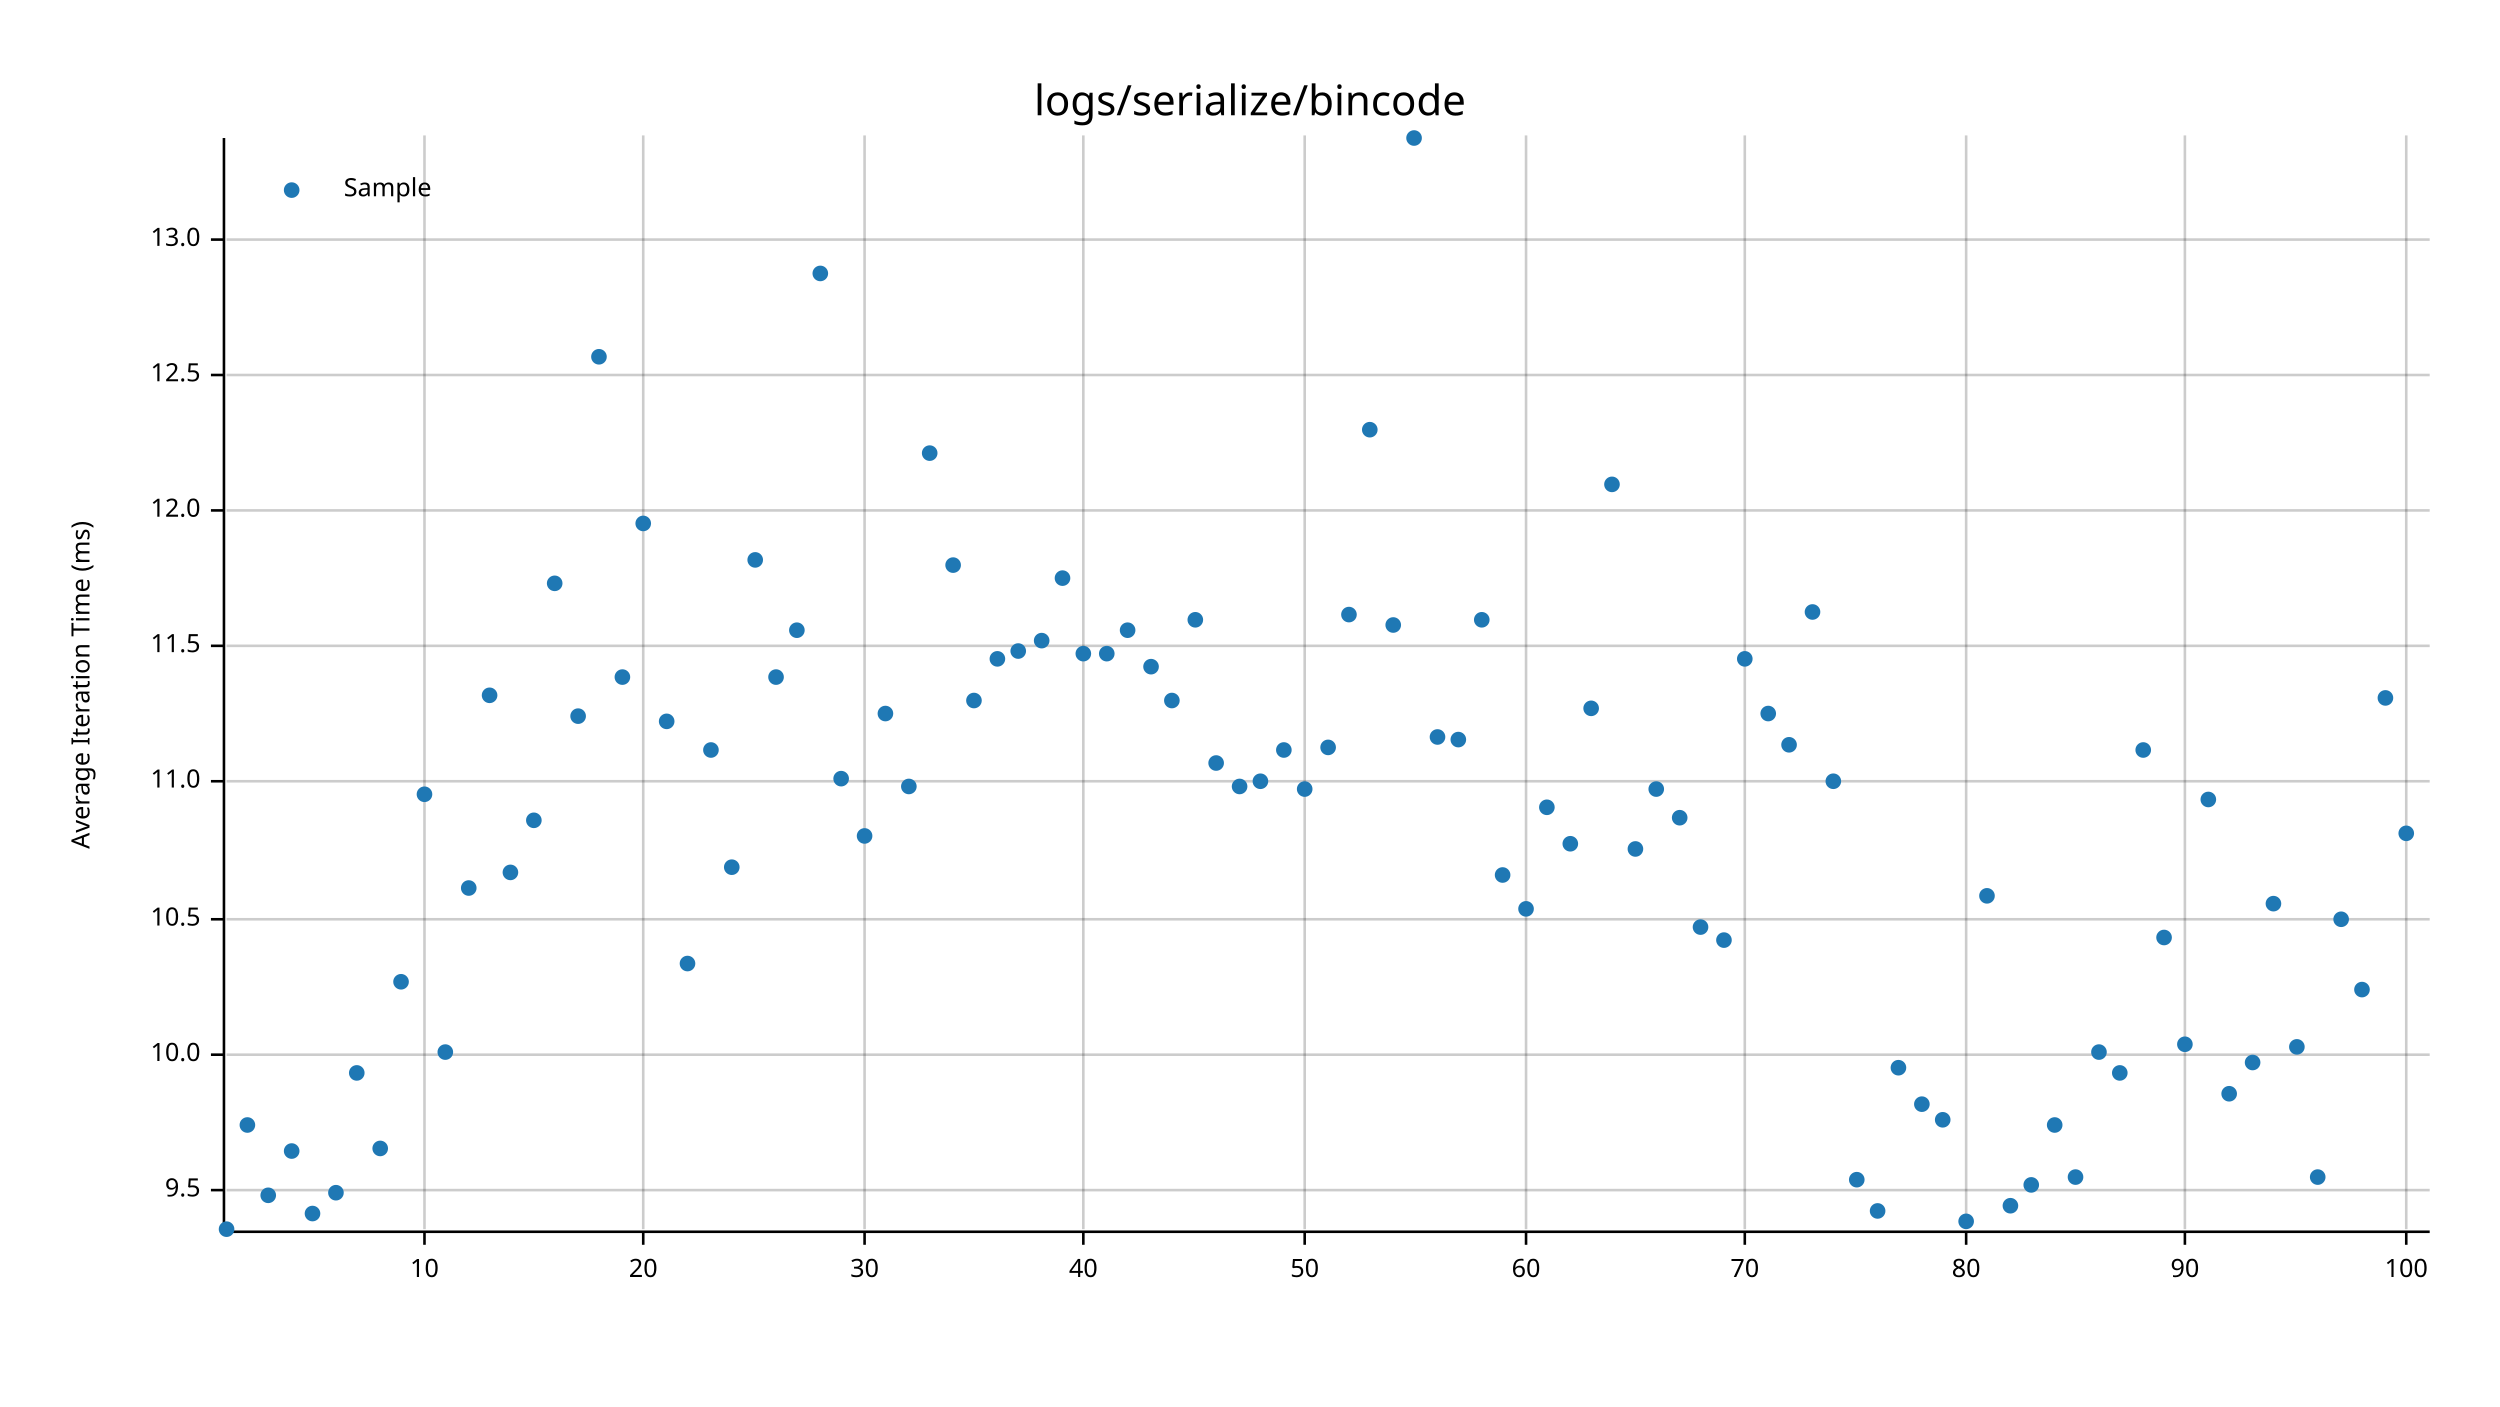
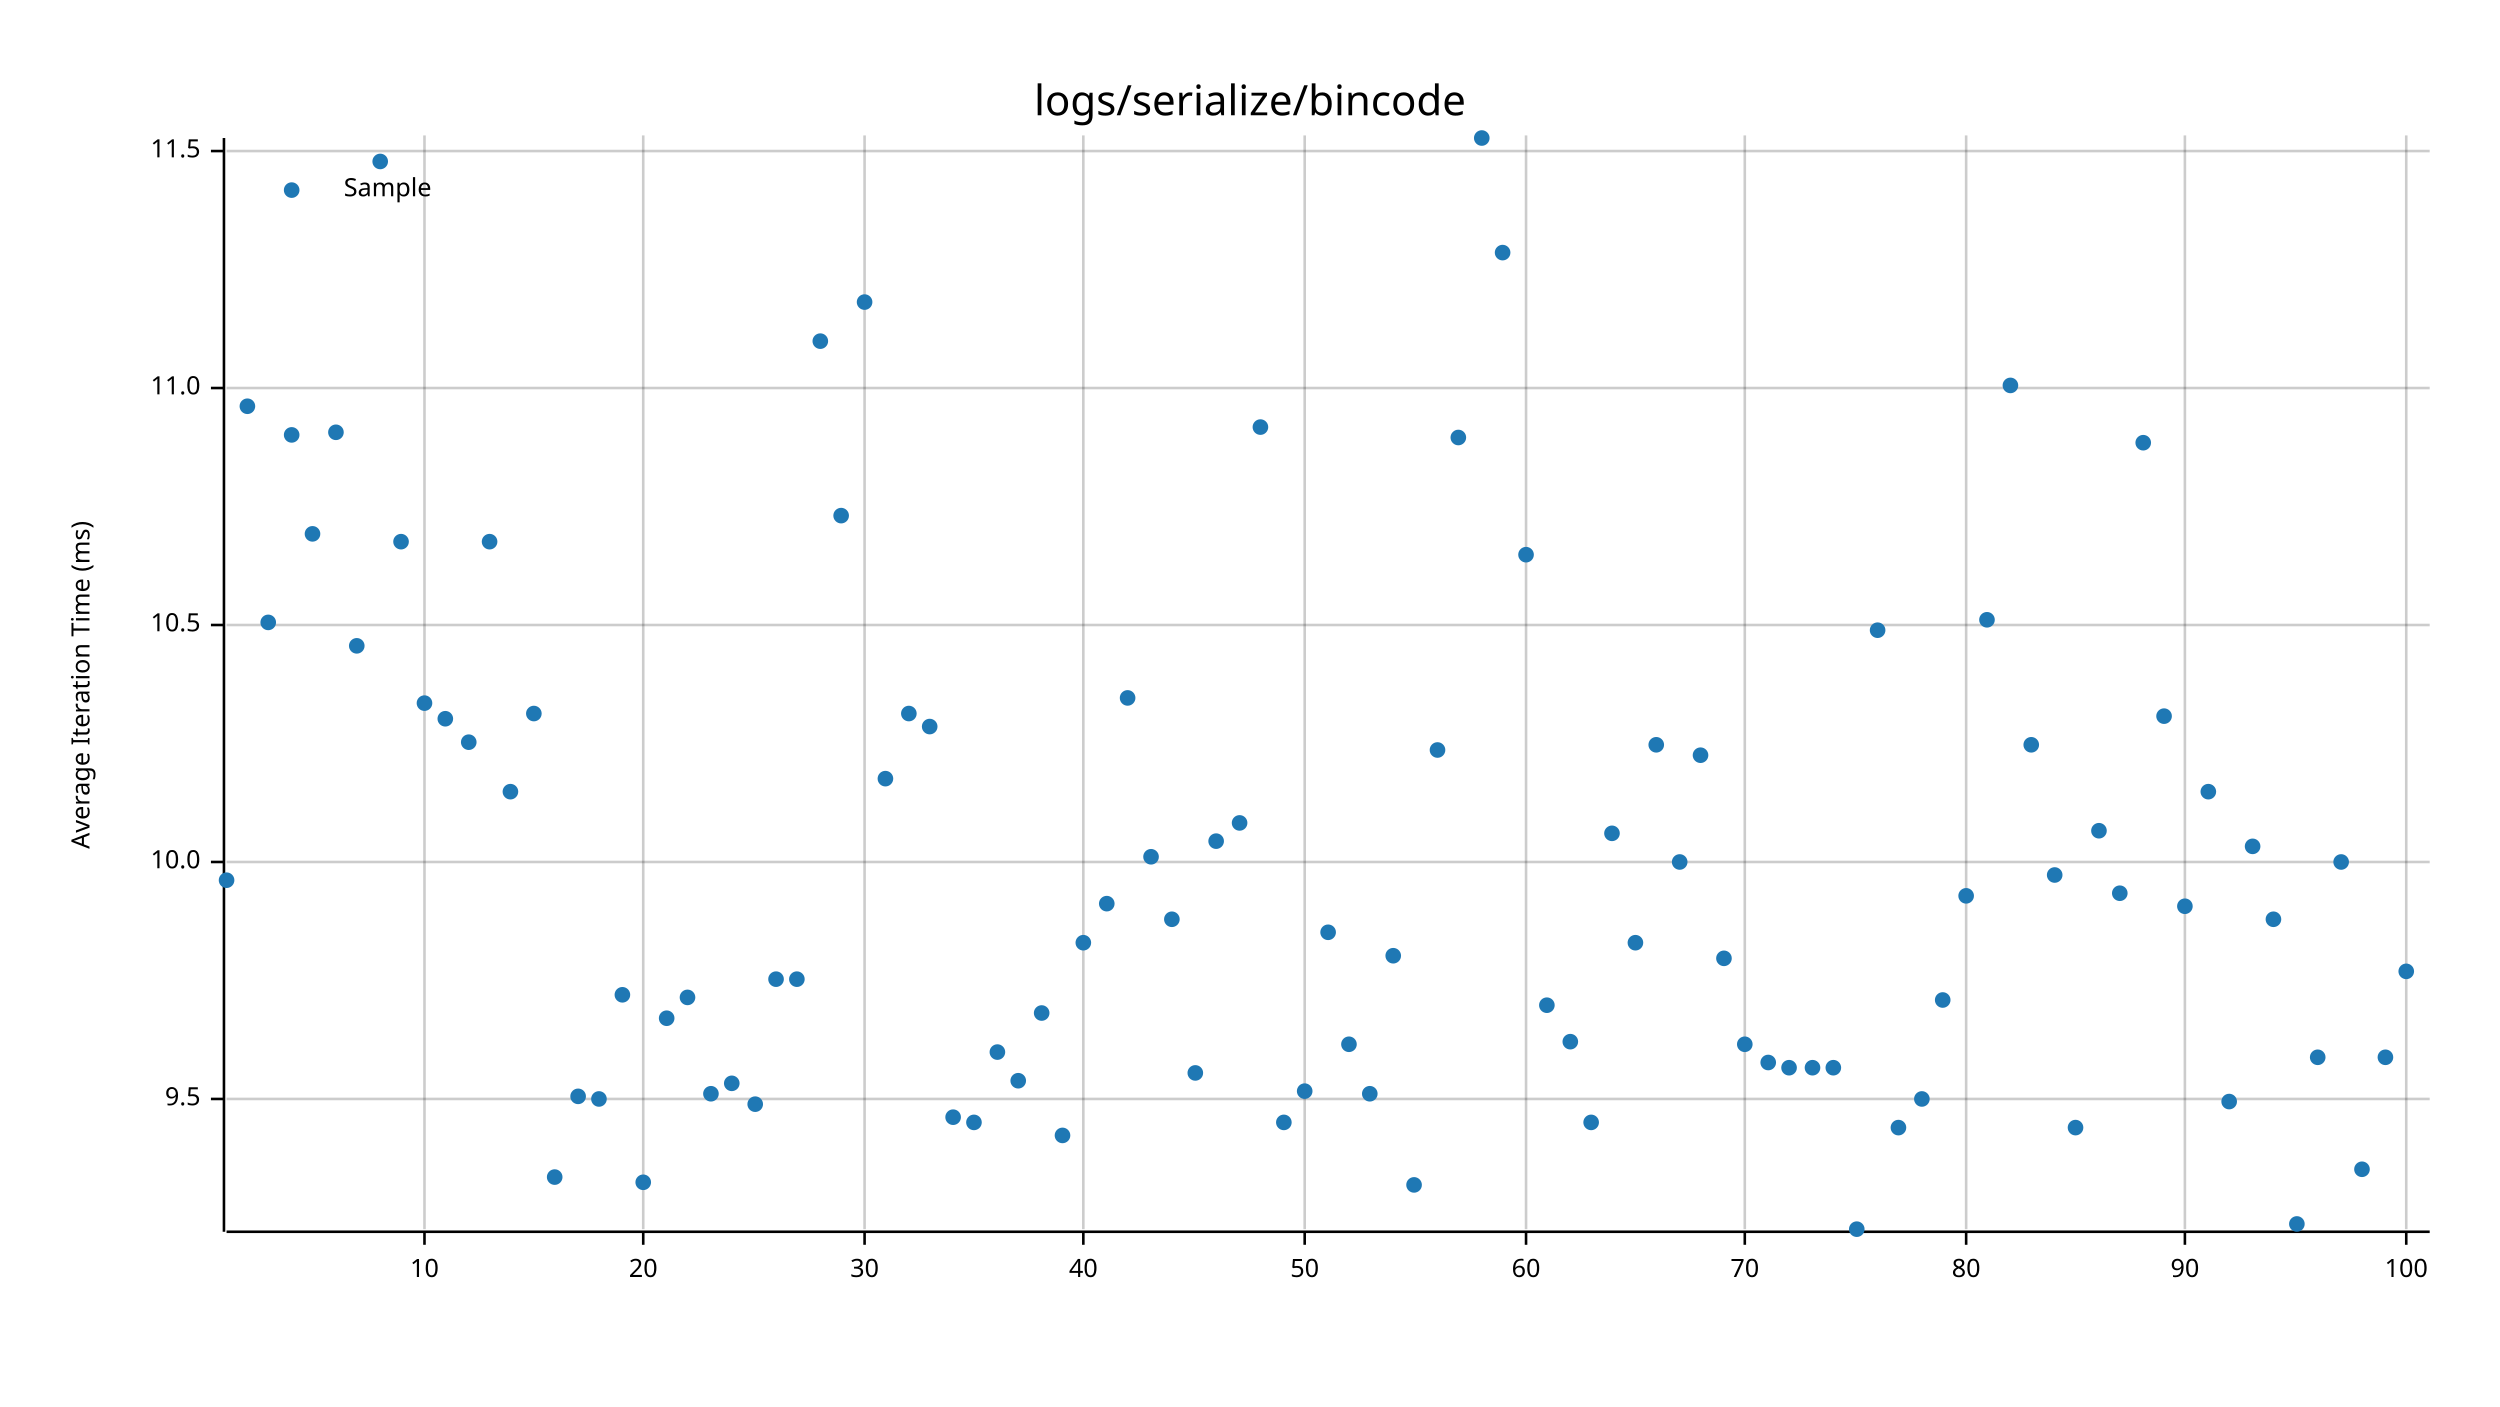
<svg xmlns="http://www.w3.org/2000/svg" style="background-color:#EEE;" width="960" height="540" viewBox="0 0 960 540">
  <text x="480" y="32" dy="0.76em" text-anchor="middle" font-family="sans-serif" font-size="16.129" opacity="1" fill="#000000">
logs/serialize/bincode
</text>
  <text x="27" y="263" dy="0.76em" text-anchor="middle" font-family="sans-serif" font-size="9.677" opacity="1" fill="#000000" transform="rotate(270, 27, 263)">
Average Iteration Time (ms)
</text>
  <line opacity="0.2" stroke="#000000" stroke-width="1" x1="163" y1="472" x2="163" y2="52" />
  <line opacity="0.2" stroke="#000000" stroke-width="1" x1="247" y1="472" x2="247" y2="52" />
  <line opacity="0.2" stroke="#000000" stroke-width="1" x1="332" y1="472" x2="332" y2="52" />
  <line opacity="0.2" stroke="#000000" stroke-width="1" x1="416" y1="472" x2="416" y2="52" />
  <line opacity="0.2" stroke="#000000" stroke-width="1" x1="501" y1="472" x2="501" y2="52" />
  <line opacity="0.2" stroke="#000000" stroke-width="1" x1="586" y1="472" x2="586" y2="52" />
  <line opacity="0.2" stroke="#000000" stroke-width="1" x1="670" y1="472" x2="670" y2="52" />
  <line opacity="0.2" stroke="#000000" stroke-width="1" x1="755" y1="472" x2="755" y2="52" />
  <line opacity="0.2" stroke="#000000" stroke-width="1" x1="839" y1="472" x2="839" y2="52" />
  <line opacity="0.2" stroke="#000000" stroke-width="1" x1="924" y1="472" x2="924" y2="52" />
-   <line opacity="0.2" stroke="#000000" stroke-width="1" x1="87" y1="457" x2="933" y2="457" />
-   <line opacity="0.2" stroke="#000000" stroke-width="1" x1="87" y1="405" x2="933" y2="405" />
-   <line opacity="0.2" stroke="#000000" stroke-width="1" x1="87" y1="353" x2="933" y2="353" />
-   <line opacity="0.2" stroke="#000000" stroke-width="1" x1="87" y1="300" x2="933" y2="300" />
-   <line opacity="0.2" stroke="#000000" stroke-width="1" x1="87" y1="248" x2="933" y2="248" />
-   <line opacity="0.2" stroke="#000000" stroke-width="1" x1="87" y1="196" x2="933" y2="196" />
-   <line opacity="0.2" stroke="#000000" stroke-width="1" x1="87" y1="144" x2="933" y2="144" />
-   <line opacity="0.2" stroke="#000000" stroke-width="1" x1="87" y1="92" x2="933" y2="92" />
+   <line opacity="0.2" stroke="#000000" stroke-width="1" x1="87" y1="422" x2="933" y2="422" />
+   <line opacity="0.2" stroke="#000000" stroke-width="1" x1="87" y1="331" x2="933" y2="331" />
+   <line opacity="0.2" stroke="#000000" stroke-width="1" x1="87" y1="240" x2="933" y2="240" />
+   <line opacity="0.2" stroke="#000000" stroke-width="1" x1="87" y1="149" x2="933" y2="149" />
+   <line opacity="0.2" stroke="#000000" stroke-width="1" x1="87" y1="58" x2="933" y2="58" />
  <polyline fill="none" opacity="1" stroke="#000000" stroke-width="1" points="86,53 86,473 " />
-   <text x="77" y="457" dy="0.5ex" text-anchor="end" font-family="sans-serif" font-size="9.677" opacity="1" fill="#000000">
+   <text x="77" y="422" dy="0.5ex" text-anchor="end" font-family="sans-serif" font-size="9.677" opacity="1" fill="#000000">
9.5
</text>
-   <polyline fill="none" opacity="1" stroke="#000000" stroke-width="1" points="81,457 86,457 " />
-   <text x="77" y="405" dy="0.5ex" text-anchor="end" font-family="sans-serif" font-size="9.677" opacity="1" fill="#000000">
+   <polyline fill="none" opacity="1" stroke="#000000" stroke-width="1" points="81,422 86,422 " />
+   <text x="77" y="331" dy="0.5ex" text-anchor="end" font-family="sans-serif" font-size="9.677" opacity="1" fill="#000000">
10.0
</text>
-   <polyline fill="none" opacity="1" stroke="#000000" stroke-width="1" points="81,405 86,405 " />
-   <text x="77" y="353" dy="0.5ex" text-anchor="end" font-family="sans-serif" font-size="9.677" opacity="1" fill="#000000">
+   <polyline fill="none" opacity="1" stroke="#000000" stroke-width="1" points="81,331 86,331 " />
+   <text x="77" y="240" dy="0.5ex" text-anchor="end" font-family="sans-serif" font-size="9.677" opacity="1" fill="#000000">
10.5
</text>
-   <polyline fill="none" opacity="1" stroke="#000000" stroke-width="1" points="81,353 86,353 " />
-   <text x="77" y="300" dy="0.5ex" text-anchor="end" font-family="sans-serif" font-size="9.677" opacity="1" fill="#000000">
+   <polyline fill="none" opacity="1" stroke="#000000" stroke-width="1" points="81,240 86,240 " />
+   <text x="77" y="149" dy="0.5ex" text-anchor="end" font-family="sans-serif" font-size="9.677" opacity="1" fill="#000000">
11.0
</text>
-   <polyline fill="none" opacity="1" stroke="#000000" stroke-width="1" points="81,300 86,300 " />
-   <text x="77" y="248" dy="0.5ex" text-anchor="end" font-family="sans-serif" font-size="9.677" opacity="1" fill="#000000">
+   <polyline fill="none" opacity="1" stroke="#000000" stroke-width="1" points="81,149 86,149 " />
+   <text x="77" y="58" dy="0.5ex" text-anchor="end" font-family="sans-serif" font-size="9.677" opacity="1" fill="#000000">
11.5
</text>
-   <polyline fill="none" opacity="1" stroke="#000000" stroke-width="1" points="81,248 86,248 " />
-   <text x="77" y="196" dy="0.5ex" text-anchor="end" font-family="sans-serif" font-size="9.677" opacity="1" fill="#000000">
- 12.0
- </text>
-   <polyline fill="none" opacity="1" stroke="#000000" stroke-width="1" points="81,196 86,196 " />
-   <text x="77" y="144" dy="0.5ex" text-anchor="end" font-family="sans-serif" font-size="9.677" opacity="1" fill="#000000">
- 12.5
- </text>
-   <polyline fill="none" opacity="1" stroke="#000000" stroke-width="1" points="81,144 86,144 " />
-   <text x="77" y="92" dy="0.5ex" text-anchor="end" font-family="sans-serif" font-size="9.677" opacity="1" fill="#000000">
- 13.0
- </text>
-   <polyline fill="none" opacity="1" stroke="#000000" stroke-width="1" points="81,92 86,92 " />
+   <polyline fill="none" opacity="1" stroke="#000000" stroke-width="1" points="81,58 86,58 " />
  <polyline fill="none" opacity="1" stroke="#000000" stroke-width="1" points="87,473 933,473 " />
  <text x="163" y="483" dy="0.76em" text-anchor="middle" font-family="sans-serif" font-size="9.677" opacity="1" fill="#000000">
10
</text>
  <polyline fill="none" opacity="1" stroke="#000000" stroke-width="1" points="163,473 163,478 " />
  <text x="247" y="483" dy="0.76em" text-anchor="middle" font-family="sans-serif" font-size="9.677" opacity="1" fill="#000000">
20
</text>
  <polyline fill="none" opacity="1" stroke="#000000" stroke-width="1" points="247,473 247,478 " />
  <text x="332" y="483" dy="0.76em" text-anchor="middle" font-family="sans-serif" font-size="9.677" opacity="1" fill="#000000">
30
</text>
  <polyline fill="none" opacity="1" stroke="#000000" stroke-width="1" points="332,473 332,478 " />
  <text x="416" y="483" dy="0.76em" text-anchor="middle" font-family="sans-serif" font-size="9.677" opacity="1" fill="#000000">
40
</text>
  <polyline fill="none" opacity="1" stroke="#000000" stroke-width="1" points="416,473 416,478 " />
  <text x="501" y="483" dy="0.76em" text-anchor="middle" font-family="sans-serif" font-size="9.677" opacity="1" fill="#000000">
50
</text>
  <polyline fill="none" opacity="1" stroke="#000000" stroke-width="1" points="501,473 501,478 " />
  <text x="586" y="483" dy="0.76em" text-anchor="middle" font-family="sans-serif" font-size="9.677" opacity="1" fill="#000000">
60
</text>
  <polyline fill="none" opacity="1" stroke="#000000" stroke-width="1" points="586,473 586,478 " />
  <text x="670" y="483" dy="0.76em" text-anchor="middle" font-family="sans-serif" font-size="9.677" opacity="1" fill="#000000">
70
</text>
  <polyline fill="none" opacity="1" stroke="#000000" stroke-width="1" points="670,473 670,478 " />
  <text x="755" y="483" dy="0.76em" text-anchor="middle" font-family="sans-serif" font-size="9.677" opacity="1" fill="#000000">
80
</text>
  <polyline fill="none" opacity="1" stroke="#000000" stroke-width="1" points="755,473 755,478 " />
  <text x="839" y="483" dy="0.76em" text-anchor="middle" font-family="sans-serif" font-size="9.677" opacity="1" fill="#000000">
90
</text>
  <polyline fill="none" opacity="1" stroke="#000000" stroke-width="1" points="839,473 839,478 " />
  <text x="924" y="483" dy="0.76em" text-anchor="middle" font-family="sans-serif" font-size="9.677" opacity="1" fill="#000000">
100
</text>
  <polyline fill="none" opacity="1" stroke="#000000" stroke-width="1" points="924,473 924,478 " />
-   <circle cx="87" cy="472" r="3" opacity="1" fill="#1F78B4" stroke="none" stroke-width="1" />
-   <circle cx="95" cy="432" r="3" opacity="1" fill="#1F78B4" stroke="none" stroke-width="1" />
-   <circle cx="103" cy="459" r="3" opacity="1" fill="#1F78B4" stroke="none" stroke-width="1" />
-   <circle cx="112" cy="442" r="3" opacity="1" fill="#1F78B4" stroke="none" stroke-width="1" />
-   <circle cx="120" cy="466" r="3" opacity="1" fill="#1F78B4" stroke="none" stroke-width="1" />
-   <circle cx="129" cy="458" r="3" opacity="1" fill="#1F78B4" stroke="none" stroke-width="1" />
-   <circle cx="137" cy="412" r="3" opacity="1" fill="#1F78B4" stroke="none" stroke-width="1" />
-   <circle cx="146" cy="441" r="3" opacity="1" fill="#1F78B4" stroke="none" stroke-width="1" />
-   <circle cx="154" cy="377" r="3" opacity="1" fill="#1F78B4" stroke="none" stroke-width="1" />
-   <circle cx="163" cy="305" r="3" opacity="1" fill="#1F78B4" stroke="none" stroke-width="1" />
-   <circle cx="171" cy="404" r="3" opacity="1" fill="#1F78B4" stroke="none" stroke-width="1" />
-   <circle cx="180" cy="341" r="3" opacity="1" fill="#1F78B4" stroke="none" stroke-width="1" />
-   <circle cx="188" cy="267" r="3" opacity="1" fill="#1F78B4" stroke="none" stroke-width="1" />
-   <circle cx="196" cy="335" r="3" opacity="1" fill="#1F78B4" stroke="none" stroke-width="1" />
-   <circle cx="205" cy="315" r="3" opacity="1" fill="#1F78B4" stroke="none" stroke-width="1" />
-   <circle cx="213" cy="224" r="3" opacity="1" fill="#1F78B4" stroke="none" stroke-width="1" />
-   <circle cx="222" cy="275" r="3" opacity="1" fill="#1F78B4" stroke="none" stroke-width="1" />
-   <circle cx="230" cy="137" r="3" opacity="1" fill="#1F78B4" stroke="none" stroke-width="1" />
-   <circle cx="239" cy="260" r="3" opacity="1" fill="#1F78B4" stroke="none" stroke-width="1" />
-   <circle cx="247" cy="201" r="3" opacity="1" fill="#1F78B4" stroke="none" stroke-width="1" />
-   <circle cx="256" cy="277" r="3" opacity="1" fill="#1F78B4" stroke="none" stroke-width="1" />
-   <circle cx="264" cy="370" r="3" opacity="1" fill="#1F78B4" stroke="none" stroke-width="1" />
-   <circle cx="273" cy="288" r="3" opacity="1" fill="#1F78B4" stroke="none" stroke-width="1" />
-   <circle cx="281" cy="333" r="3" opacity="1" fill="#1F78B4" stroke="none" stroke-width="1" />
-   <circle cx="290" cy="215" r="3" opacity="1" fill="#1F78B4" stroke="none" stroke-width="1" />
-   <circle cx="298" cy="260" r="3" opacity="1" fill="#1F78B4" stroke="none" stroke-width="1" />
-   <circle cx="306" cy="242" r="3" opacity="1" fill="#1F78B4" stroke="none" stroke-width="1" />
-   <circle cx="315" cy="105" r="3" opacity="1" fill="#1F78B4" stroke="none" stroke-width="1" />
-   <circle cx="323" cy="299" r="3" opacity="1" fill="#1F78B4" stroke="none" stroke-width="1" />
-   <circle cx="332" cy="321" r="3" opacity="1" fill="#1F78B4" stroke="none" stroke-width="1" />
-   <circle cx="340" cy="274" r="3" opacity="1" fill="#1F78B4" stroke="none" stroke-width="1" />
-   <circle cx="349" cy="302" r="3" opacity="1" fill="#1F78B4" stroke="none" stroke-width="1" />
-   <circle cx="357" cy="174" r="3" opacity="1" fill="#1F78B4" stroke="none" stroke-width="1" />
-   <circle cx="366" cy="217" r="3" opacity="1" fill="#1F78B4" stroke="none" stroke-width="1" />
-   <circle cx="374" cy="269" r="3" opacity="1" fill="#1F78B4" stroke="none" stroke-width="1" />
-   <circle cx="383" cy="253" r="3" opacity="1" fill="#1F78B4" stroke="none" stroke-width="1" />
-   <circle cx="391" cy="250" r="3" opacity="1" fill="#1F78B4" stroke="none" stroke-width="1" />
-   <circle cx="400" cy="246" r="3" opacity="1" fill="#1F78B4" stroke="none" stroke-width="1" />
-   <circle cx="408" cy="222" r="3" opacity="1" fill="#1F78B4" stroke="none" stroke-width="1" />
-   <circle cx="416" cy="251" r="3" opacity="1" fill="#1F78B4" stroke="none" stroke-width="1" />
-   <circle cx="425" cy="251" r="3" opacity="1" fill="#1F78B4" stroke="none" stroke-width="1" />
-   <circle cx="433" cy="242" r="3" opacity="1" fill="#1F78B4" stroke="none" stroke-width="1" />
-   <circle cx="442" cy="256" r="3" opacity="1" fill="#1F78B4" stroke="none" stroke-width="1" />
-   <circle cx="450" cy="269" r="3" opacity="1" fill="#1F78B4" stroke="none" stroke-width="1" />
-   <circle cx="459" cy="238" r="3" opacity="1" fill="#1F78B4" stroke="none" stroke-width="1" />
-   <circle cx="467" cy="293" r="3" opacity="1" fill="#1F78B4" stroke="none" stroke-width="1" />
-   <circle cx="476" cy="302" r="3" opacity="1" fill="#1F78B4" stroke="none" stroke-width="1" />
-   <circle cx="484" cy="300" r="3" opacity="1" fill="#1F78B4" stroke="none" stroke-width="1" />
-   <circle cx="493" cy="288" r="3" opacity="1" fill="#1F78B4" stroke="none" stroke-width="1" />
-   <circle cx="501" cy="303" r="3" opacity="1" fill="#1F78B4" stroke="none" stroke-width="1" />
-   <circle cx="510" cy="287" r="3" opacity="1" fill="#1F78B4" stroke="none" stroke-width="1" />
-   <circle cx="518" cy="236" r="3" opacity="1" fill="#1F78B4" stroke="none" stroke-width="1" />
-   <circle cx="526" cy="165" r="3" opacity="1" fill="#1F78B4" stroke="none" stroke-width="1" />
-   <circle cx="535" cy="240" r="3" opacity="1" fill="#1F78B4" stroke="none" stroke-width="1" />
-   <circle cx="543" cy="53" r="3" opacity="1" fill="#1F78B4" stroke="none" stroke-width="1" />
-   <circle cx="552" cy="283" r="3" opacity="1" fill="#1F78B4" stroke="none" stroke-width="1" />
-   <circle cx="560" cy="284" r="3" opacity="1" fill="#1F78B4" stroke="none" stroke-width="1" />
-   <circle cx="569" cy="238" r="3" opacity="1" fill="#1F78B4" stroke="none" stroke-width="1" />
-   <circle cx="577" cy="336" r="3" opacity="1" fill="#1F78B4" stroke="none" stroke-width="1" />
-   <circle cx="586" cy="349" r="3" opacity="1" fill="#1F78B4" stroke="none" stroke-width="1" />
-   <circle cx="594" cy="310" r="3" opacity="1" fill="#1F78B4" stroke="none" stroke-width="1" />
-   <circle cx="603" cy="324" r="3" opacity="1" fill="#1F78B4" stroke="none" stroke-width="1" />
-   <circle cx="611" cy="272" r="3" opacity="1" fill="#1F78B4" stroke="none" stroke-width="1" />
-   <circle cx="619" cy="186" r="3" opacity="1" fill="#1F78B4" stroke="none" stroke-width="1" />
-   <circle cx="628" cy="326" r="3" opacity="1" fill="#1F78B4" stroke="none" stroke-width="1" />
-   <circle cx="636" cy="303" r="3" opacity="1" fill="#1F78B4" stroke="none" stroke-width="1" />
-   <circle cx="645" cy="314" r="3" opacity="1" fill="#1F78B4" stroke="none" stroke-width="1" />
-   <circle cx="653" cy="356" r="3" opacity="1" fill="#1F78B4" stroke="none" stroke-width="1" />
-   <circle cx="662" cy="361" r="3" opacity="1" fill="#1F78B4" stroke="none" stroke-width="1" />
-   <circle cx="670" cy="253" r="3" opacity="1" fill="#1F78B4" stroke="none" stroke-width="1" />
-   <circle cx="679" cy="274" r="3" opacity="1" fill="#1F78B4" stroke="none" stroke-width="1" />
-   <circle cx="687" cy="286" r="3" opacity="1" fill="#1F78B4" stroke="none" stroke-width="1" />
-   <circle cx="696" cy="235" r="3" opacity="1" fill="#1F78B4" stroke="none" stroke-width="1" />
-   <circle cx="704" cy="300" r="3" opacity="1" fill="#1F78B4" stroke="none" stroke-width="1" />
-   <circle cx="713" cy="453" r="3" opacity="1" fill="#1F78B4" stroke="none" stroke-width="1" />
-   <circle cx="721" cy="465" r="3" opacity="1" fill="#1F78B4" stroke="none" stroke-width="1" />
-   <circle cx="729" cy="410" r="3" opacity="1" fill="#1F78B4" stroke="none" stroke-width="1" />
-   <circle cx="738" cy="424" r="3" opacity="1" fill="#1F78B4" stroke="none" stroke-width="1" />
-   <circle cx="746" cy="430" r="3" opacity="1" fill="#1F78B4" stroke="none" stroke-width="1" />
-   <circle cx="755" cy="469" r="3" opacity="1" fill="#1F78B4" stroke="none" stroke-width="1" />
-   <circle cx="763" cy="344" r="3" opacity="1" fill="#1F78B4" stroke="none" stroke-width="1" />
-   <circle cx="772" cy="463" r="3" opacity="1" fill="#1F78B4" stroke="none" stroke-width="1" />
-   <circle cx="780" cy="455" r="3" opacity="1" fill="#1F78B4" stroke="none" stroke-width="1" />
-   <circle cx="789" cy="432" r="3" opacity="1" fill="#1F78B4" stroke="none" stroke-width="1" />
-   <circle cx="797" cy="452" r="3" opacity="1" fill="#1F78B4" stroke="none" stroke-width="1" />
-   <circle cx="806" cy="404" r="3" opacity="1" fill="#1F78B4" stroke="none" stroke-width="1" />
-   <circle cx="814" cy="412" r="3" opacity="1" fill="#1F78B4" stroke="none" stroke-width="1" />
-   <circle cx="823" cy="288" r="3" opacity="1" fill="#1F78B4" stroke="none" stroke-width="1" />
-   <circle cx="831" cy="360" r="3" opacity="1" fill="#1F78B4" stroke="none" stroke-width="1" />
-   <circle cx="839" cy="401" r="3" opacity="1" fill="#1F78B4" stroke="none" stroke-width="1" />
-   <circle cx="848" cy="307" r="3" opacity="1" fill="#1F78B4" stroke="none" stroke-width="1" />
-   <circle cx="856" cy="420" r="3" opacity="1" fill="#1F78B4" stroke="none" stroke-width="1" />
-   <circle cx="865" cy="408" r="3" opacity="1" fill="#1F78B4" stroke="none" stroke-width="1" />
-   <circle cx="873" cy="347" r="3" opacity="1" fill="#1F78B4" stroke="none" stroke-width="1" />
-   <circle cx="882" cy="402" r="3" opacity="1" fill="#1F78B4" stroke="none" stroke-width="1" />
-   <circle cx="890" cy="452" r="3" opacity="1" fill="#1F78B4" stroke="none" stroke-width="1" />
-   <circle cx="899" cy="353" r="3" opacity="1" fill="#1F78B4" stroke="none" stroke-width="1" />
-   <circle cx="907" cy="380" r="3" opacity="1" fill="#1F78B4" stroke="none" stroke-width="1" />
-   <circle cx="916" cy="268" r="3" opacity="1" fill="#1F78B4" stroke="none" stroke-width="1" />
-   <circle cx="924" cy="320" r="3" opacity="1" fill="#1F78B4" stroke="none" stroke-width="1" />
+   <circle cx="87" cy="338" r="3" opacity="1" fill="#1F78B4" stroke="none" stroke-width="1" />
+   <circle cx="95" cy="156" r="3" opacity="1" fill="#1F78B4" stroke="none" stroke-width="1" />
+   <circle cx="103" cy="239" r="3" opacity="1" fill="#1F78B4" stroke="none" stroke-width="1" />
+   <circle cx="112" cy="167" r="3" opacity="1" fill="#1F78B4" stroke="none" stroke-width="1" />
+   <circle cx="120" cy="205" r="3" opacity="1" fill="#1F78B4" stroke="none" stroke-width="1" />
+   <circle cx="129" cy="166" r="3" opacity="1" fill="#1F78B4" stroke="none" stroke-width="1" />
+   <circle cx="137" cy="248" r="3" opacity="1" fill="#1F78B4" stroke="none" stroke-width="1" />
+   <circle cx="146" cy="62" r="3" opacity="1" fill="#1F78B4" stroke="none" stroke-width="1" />
+   <circle cx="154" cy="208" r="3" opacity="1" fill="#1F78B4" stroke="none" stroke-width="1" />
+   <circle cx="163" cy="270" r="3" opacity="1" fill="#1F78B4" stroke="none" stroke-width="1" />
+   <circle cx="171" cy="276" r="3" opacity="1" fill="#1F78B4" stroke="none" stroke-width="1" />
+   <circle cx="180" cy="285" r="3" opacity="1" fill="#1F78B4" stroke="none" stroke-width="1" />
+   <circle cx="188" cy="208" r="3" opacity="1" fill="#1F78B4" stroke="none" stroke-width="1" />
+   <circle cx="196" cy="304" r="3" opacity="1" fill="#1F78B4" stroke="none" stroke-width="1" />
+   <circle cx="205" cy="274" r="3" opacity="1" fill="#1F78B4" stroke="none" stroke-width="1" />
+   <circle cx="213" cy="452" r="3" opacity="1" fill="#1F78B4" stroke="none" stroke-width="1" />
+   <circle cx="222" cy="421" r="3" opacity="1" fill="#1F78B4" stroke="none" stroke-width="1" />
+   <circle cx="230" cy="422" r="3" opacity="1" fill="#1F78B4" stroke="none" stroke-width="1" />
+   <circle cx="239" cy="382" r="3" opacity="1" fill="#1F78B4" stroke="none" stroke-width="1" />
+   <circle cx="247" cy="454" r="3" opacity="1" fill="#1F78B4" stroke="none" stroke-width="1" />
+   <circle cx="256" cy="391" r="3" opacity="1" fill="#1F78B4" stroke="none" stroke-width="1" />
+   <circle cx="264" cy="383" r="3" opacity="1" fill="#1F78B4" stroke="none" stroke-width="1" />
+   <circle cx="273" cy="420" r="3" opacity="1" fill="#1F78B4" stroke="none" stroke-width="1" />
+   <circle cx="281" cy="416" r="3" opacity="1" fill="#1F78B4" stroke="none" stroke-width="1" />
+   <circle cx="290" cy="424" r="3" opacity="1" fill="#1F78B4" stroke="none" stroke-width="1" />
+   <circle cx="298" cy="376" r="3" opacity="1" fill="#1F78B4" stroke="none" stroke-width="1" />
+   <circle cx="306" cy="376" r="3" opacity="1" fill="#1F78B4" stroke="none" stroke-width="1" />
+   <circle cx="315" cy="131" r="3" opacity="1" fill="#1F78B4" stroke="none" stroke-width="1" />
+   <circle cx="323" cy="198" r="3" opacity="1" fill="#1F78B4" stroke="none" stroke-width="1" />
+   <circle cx="332" cy="116" r="3" opacity="1" fill="#1F78B4" stroke="none" stroke-width="1" />
+   <circle cx="340" cy="299" r="3" opacity="1" fill="#1F78B4" stroke="none" stroke-width="1" />
+   <circle cx="349" cy="274" r="3" opacity="1" fill="#1F78B4" stroke="none" stroke-width="1" />
+   <circle cx="357" cy="279" r="3" opacity="1" fill="#1F78B4" stroke="none" stroke-width="1" />
+   <circle cx="366" cy="429" r="3" opacity="1" fill="#1F78B4" stroke="none" stroke-width="1" />
+   <circle cx="374" cy="431" r="3" opacity="1" fill="#1F78B4" stroke="none" stroke-width="1" />
+   <circle cx="383" cy="404" r="3" opacity="1" fill="#1F78B4" stroke="none" stroke-width="1" />
+   <circle cx="391" cy="415" r="3" opacity="1" fill="#1F78B4" stroke="none" stroke-width="1" />
+   <circle cx="400" cy="389" r="3" opacity="1" fill="#1F78B4" stroke="none" stroke-width="1" />
+   <circle cx="408" cy="436" r="3" opacity="1" fill="#1F78B4" stroke="none" stroke-width="1" />
+   <circle cx="416" cy="362" r="3" opacity="1" fill="#1F78B4" stroke="none" stroke-width="1" />
+   <circle cx="425" cy="347" r="3" opacity="1" fill="#1F78B4" stroke="none" stroke-width="1" />
+   <circle cx="433" cy="268" r="3" opacity="1" fill="#1F78B4" stroke="none" stroke-width="1" />
+   <circle cx="442" cy="329" r="3" opacity="1" fill="#1F78B4" stroke="none" stroke-width="1" />
+   <circle cx="450" cy="353" r="3" opacity="1" fill="#1F78B4" stroke="none" stroke-width="1" />
+   <circle cx="459" cy="412" r="3" opacity="1" fill="#1F78B4" stroke="none" stroke-width="1" />
+   <circle cx="467" cy="323" r="3" opacity="1" fill="#1F78B4" stroke="none" stroke-width="1" />
+   <circle cx="476" cy="316" r="3" opacity="1" fill="#1F78B4" stroke="none" stroke-width="1" />
+   <circle cx="484" cy="164" r="3" opacity="1" fill="#1F78B4" stroke="none" stroke-width="1" />
+   <circle cx="493" cy="431" r="3" opacity="1" fill="#1F78B4" stroke="none" stroke-width="1" />
+   <circle cx="501" cy="419" r="3" opacity="1" fill="#1F78B4" stroke="none" stroke-width="1" />
+   <circle cx="510" cy="358" r="3" opacity="1" fill="#1F78B4" stroke="none" stroke-width="1" />
+   <circle cx="518" cy="401" r="3" opacity="1" fill="#1F78B4" stroke="none" stroke-width="1" />
+   <circle cx="526" cy="420" r="3" opacity="1" fill="#1F78B4" stroke="none" stroke-width="1" />
+   <circle cx="535" cy="367" r="3" opacity="1" fill="#1F78B4" stroke="none" stroke-width="1" />
+   <circle cx="543" cy="455" r="3" opacity="1" fill="#1F78B4" stroke="none" stroke-width="1" />
+   <circle cx="552" cy="288" r="3" opacity="1" fill="#1F78B4" stroke="none" stroke-width="1" />
+   <circle cx="560" cy="168" r="3" opacity="1" fill="#1F78B4" stroke="none" stroke-width="1" />
+   <circle cx="569" cy="53" r="3" opacity="1" fill="#1F78B4" stroke="none" stroke-width="1" />
+   <circle cx="577" cy="97" r="3" opacity="1" fill="#1F78B4" stroke="none" stroke-width="1" />
+   <circle cx="586" cy="213" r="3" opacity="1" fill="#1F78B4" stroke="none" stroke-width="1" />
+   <circle cx="594" cy="386" r="3" opacity="1" fill="#1F78B4" stroke="none" stroke-width="1" />
+   <circle cx="603" cy="400" r="3" opacity="1" fill="#1F78B4" stroke="none" stroke-width="1" />
+   <circle cx="611" cy="431" r="3" opacity="1" fill="#1F78B4" stroke="none" stroke-width="1" />
+   <circle cx="619" cy="320" r="3" opacity="1" fill="#1F78B4" stroke="none" stroke-width="1" />
+   <circle cx="628" cy="362" r="3" opacity="1" fill="#1F78B4" stroke="none" stroke-width="1" />
+   <circle cx="636" cy="286" r="3" opacity="1" fill="#1F78B4" stroke="none" stroke-width="1" />
+   <circle cx="645" cy="331" r="3" opacity="1" fill="#1F78B4" stroke="none" stroke-width="1" />
+   <circle cx="653" cy="290" r="3" opacity="1" fill="#1F78B4" stroke="none" stroke-width="1" />
+   <circle cx="662" cy="368" r="3" opacity="1" fill="#1F78B4" stroke="none" stroke-width="1" />
+   <circle cx="670" cy="401" r="3" opacity="1" fill="#1F78B4" stroke="none" stroke-width="1" />
+   <circle cx="679" cy="408" r="3" opacity="1" fill="#1F78B4" stroke="none" stroke-width="1" />
+   <circle cx="687" cy="410" r="3" opacity="1" fill="#1F78B4" stroke="none" stroke-width="1" />
+   <circle cx="696" cy="410" r="3" opacity="1" fill="#1F78B4" stroke="none" stroke-width="1" />
+   <circle cx="704" cy="410" r="3" opacity="1" fill="#1F78B4" stroke="none" stroke-width="1" />
+   <circle cx="713" cy="472" r="3" opacity="1" fill="#1F78B4" stroke="none" stroke-width="1" />
+   <circle cx="721" cy="242" r="3" opacity="1" fill="#1F78B4" stroke="none" stroke-width="1" />
+   <circle cx="729" cy="433" r="3" opacity="1" fill="#1F78B4" stroke="none" stroke-width="1" />
+   <circle cx="738" cy="422" r="3" opacity="1" fill="#1F78B4" stroke="none" stroke-width="1" />
+   <circle cx="746" cy="384" r="3" opacity="1" fill="#1F78B4" stroke="none" stroke-width="1" />
+   <circle cx="755" cy="344" r="3" opacity="1" fill="#1F78B4" stroke="none" stroke-width="1" />
+   <circle cx="763" cy="238" r="3" opacity="1" fill="#1F78B4" stroke="none" stroke-width="1" />
+   <circle cx="772" cy="148" r="3" opacity="1" fill="#1F78B4" stroke="none" stroke-width="1" />
+   <circle cx="780" cy="286" r="3" opacity="1" fill="#1F78B4" stroke="none" stroke-width="1" />
+   <circle cx="789" cy="336" r="3" opacity="1" fill="#1F78B4" stroke="none" stroke-width="1" />
+   <circle cx="797" cy="433" r="3" opacity="1" fill="#1F78B4" stroke="none" stroke-width="1" />
+   <circle cx="806" cy="319" r="3" opacity="1" fill="#1F78B4" stroke="none" stroke-width="1" />
+   <circle cx="814" cy="343" r="3" opacity="1" fill="#1F78B4" stroke="none" stroke-width="1" />
+   <circle cx="823" cy="170" r="3" opacity="1" fill="#1F78B4" stroke="none" stroke-width="1" />
+   <circle cx="831" cy="275" r="3" opacity="1" fill="#1F78B4" stroke="none" stroke-width="1" />
+   <circle cx="839" cy="348" r="3" opacity="1" fill="#1F78B4" stroke="none" stroke-width="1" />
+   <circle cx="848" cy="304" r="3" opacity="1" fill="#1F78B4" stroke="none" stroke-width="1" />
+   <circle cx="856" cy="423" r="3" opacity="1" fill="#1F78B4" stroke="none" stroke-width="1" />
+   <circle cx="865" cy="325" r="3" opacity="1" fill="#1F78B4" stroke="none" stroke-width="1" />
+   <circle cx="873" cy="353" r="3" opacity="1" fill="#1F78B4" stroke="none" stroke-width="1" />
+   <circle cx="882" cy="470" r="3" opacity="1" fill="#1F78B4" stroke="none" stroke-width="1" />
+   <circle cx="890" cy="406" r="3" opacity="1" fill="#1F78B4" stroke="none" stroke-width="1" />
+   <circle cx="899" cy="331" r="3" opacity="1" fill="#1F78B4" stroke="none" stroke-width="1" />
+   <circle cx="907" cy="449" r="3" opacity="1" fill="#1F78B4" stroke="none" stroke-width="1" />
+   <circle cx="916" cy="406" r="3" opacity="1" fill="#1F78B4" stroke="none" stroke-width="1" />
+   <circle cx="924" cy="373" r="3" opacity="1" fill="#1F78B4" stroke="none" stroke-width="1" />
  <text x="132" y="68" dy="0.76em" text-anchor="start" font-family="sans-serif" font-size="9.677" opacity="1" fill="#000000">
Sample
</text>
  <circle cx="112" cy="73" r="3" opacity="1" fill="#1F78B4" stroke="none" stroke-width="1" />
</svg>
